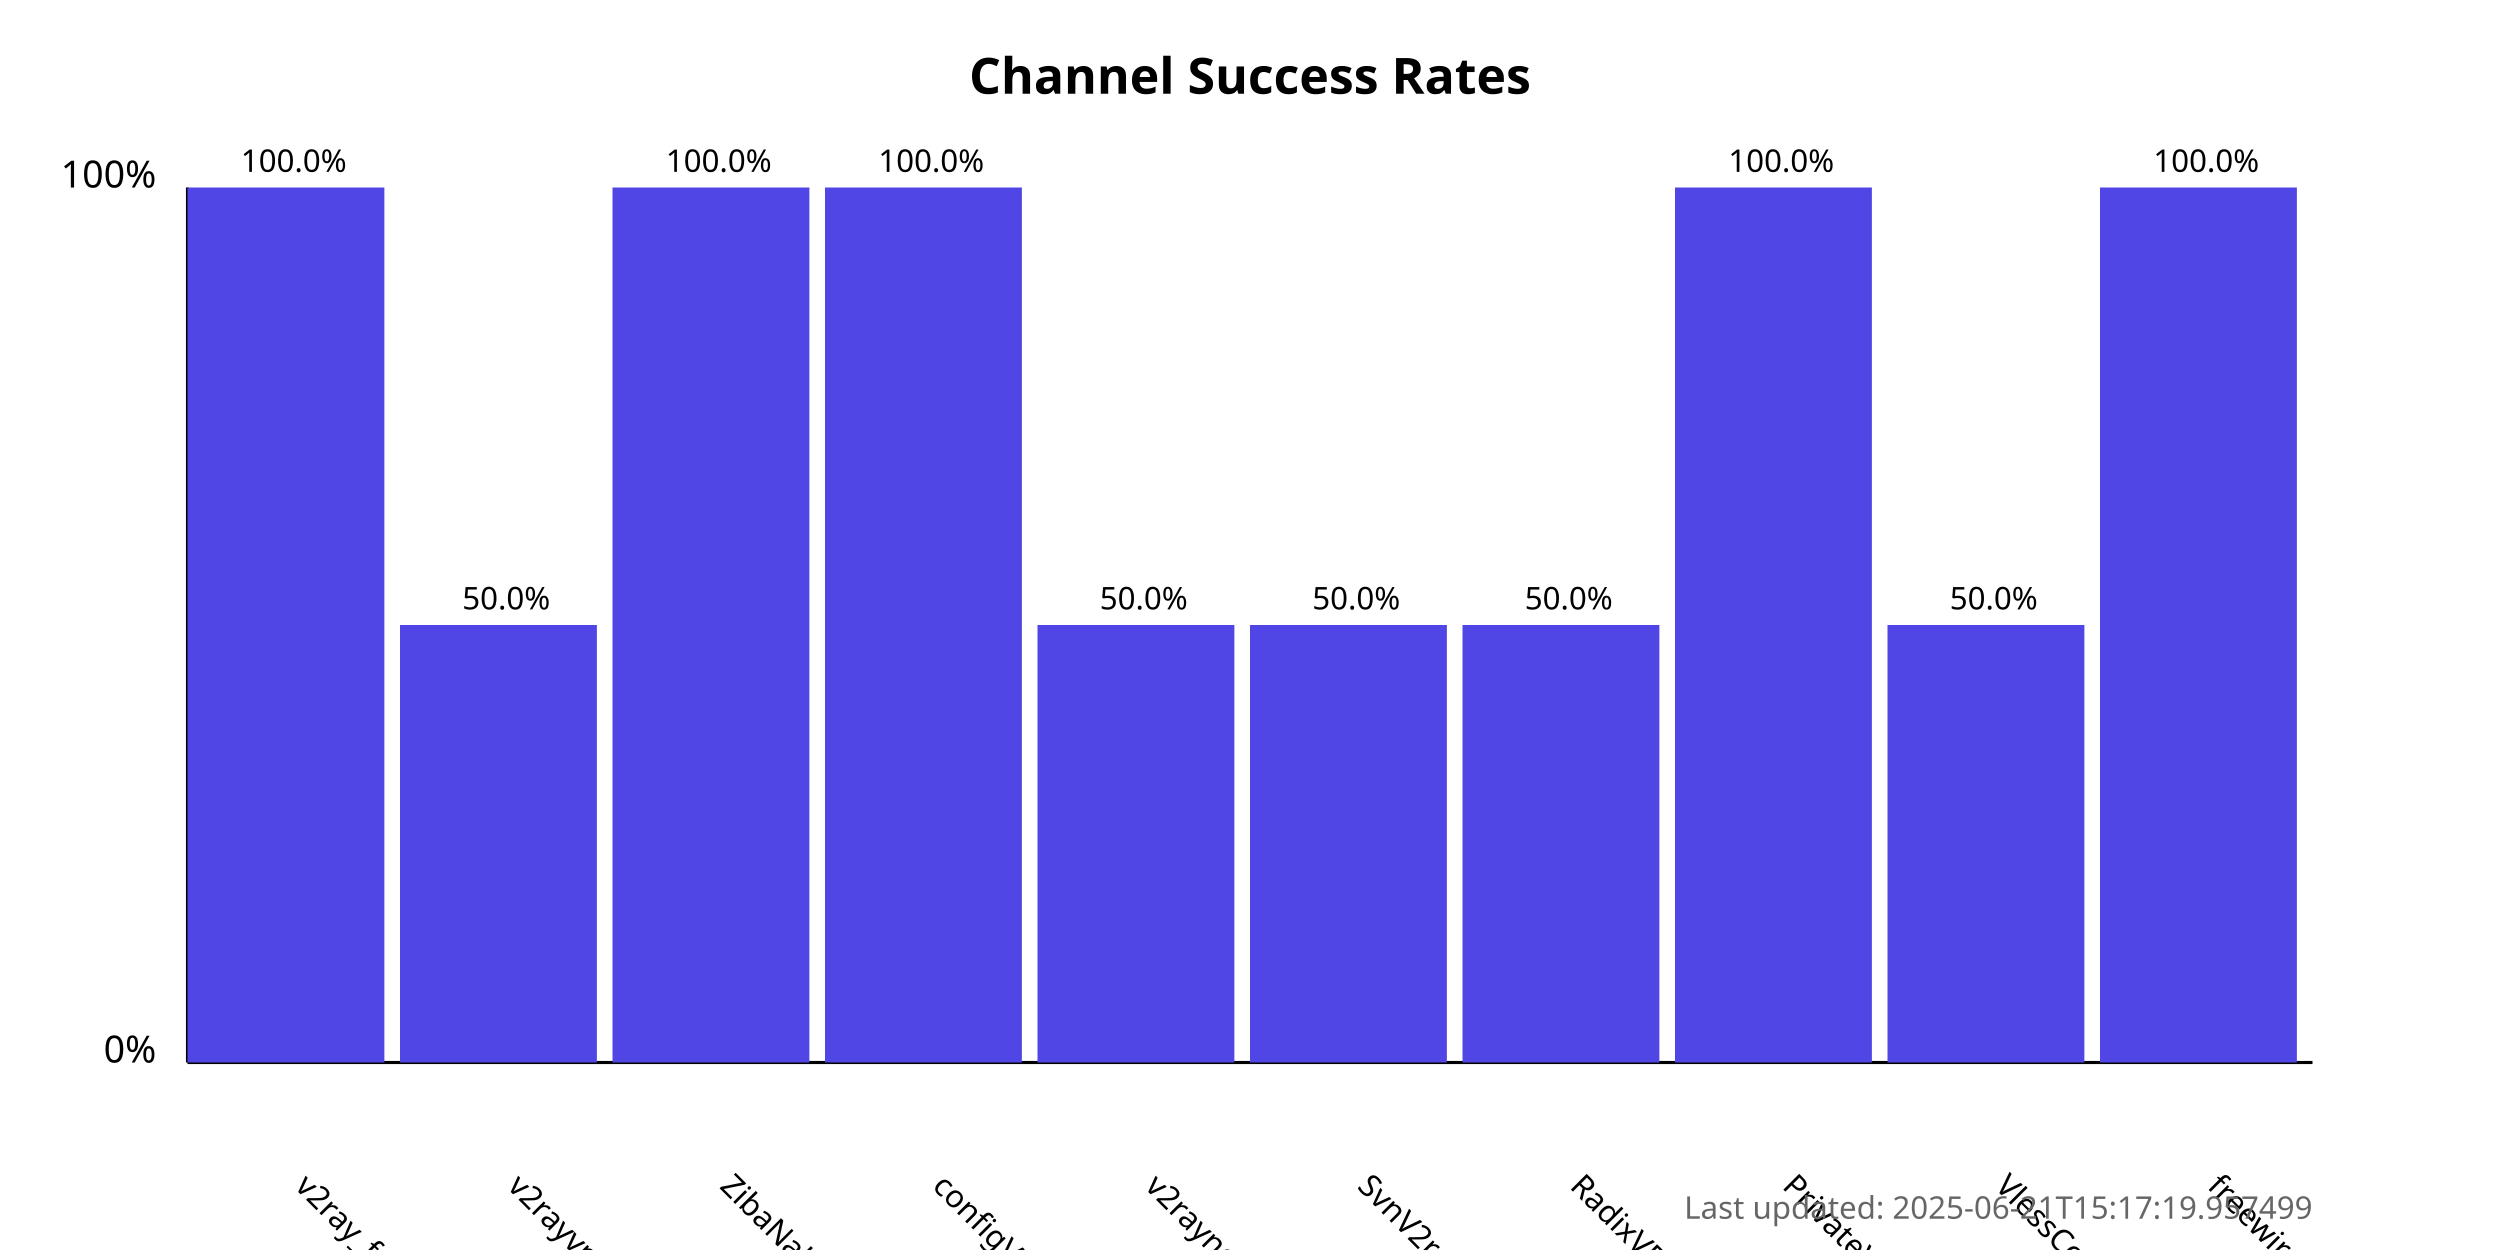
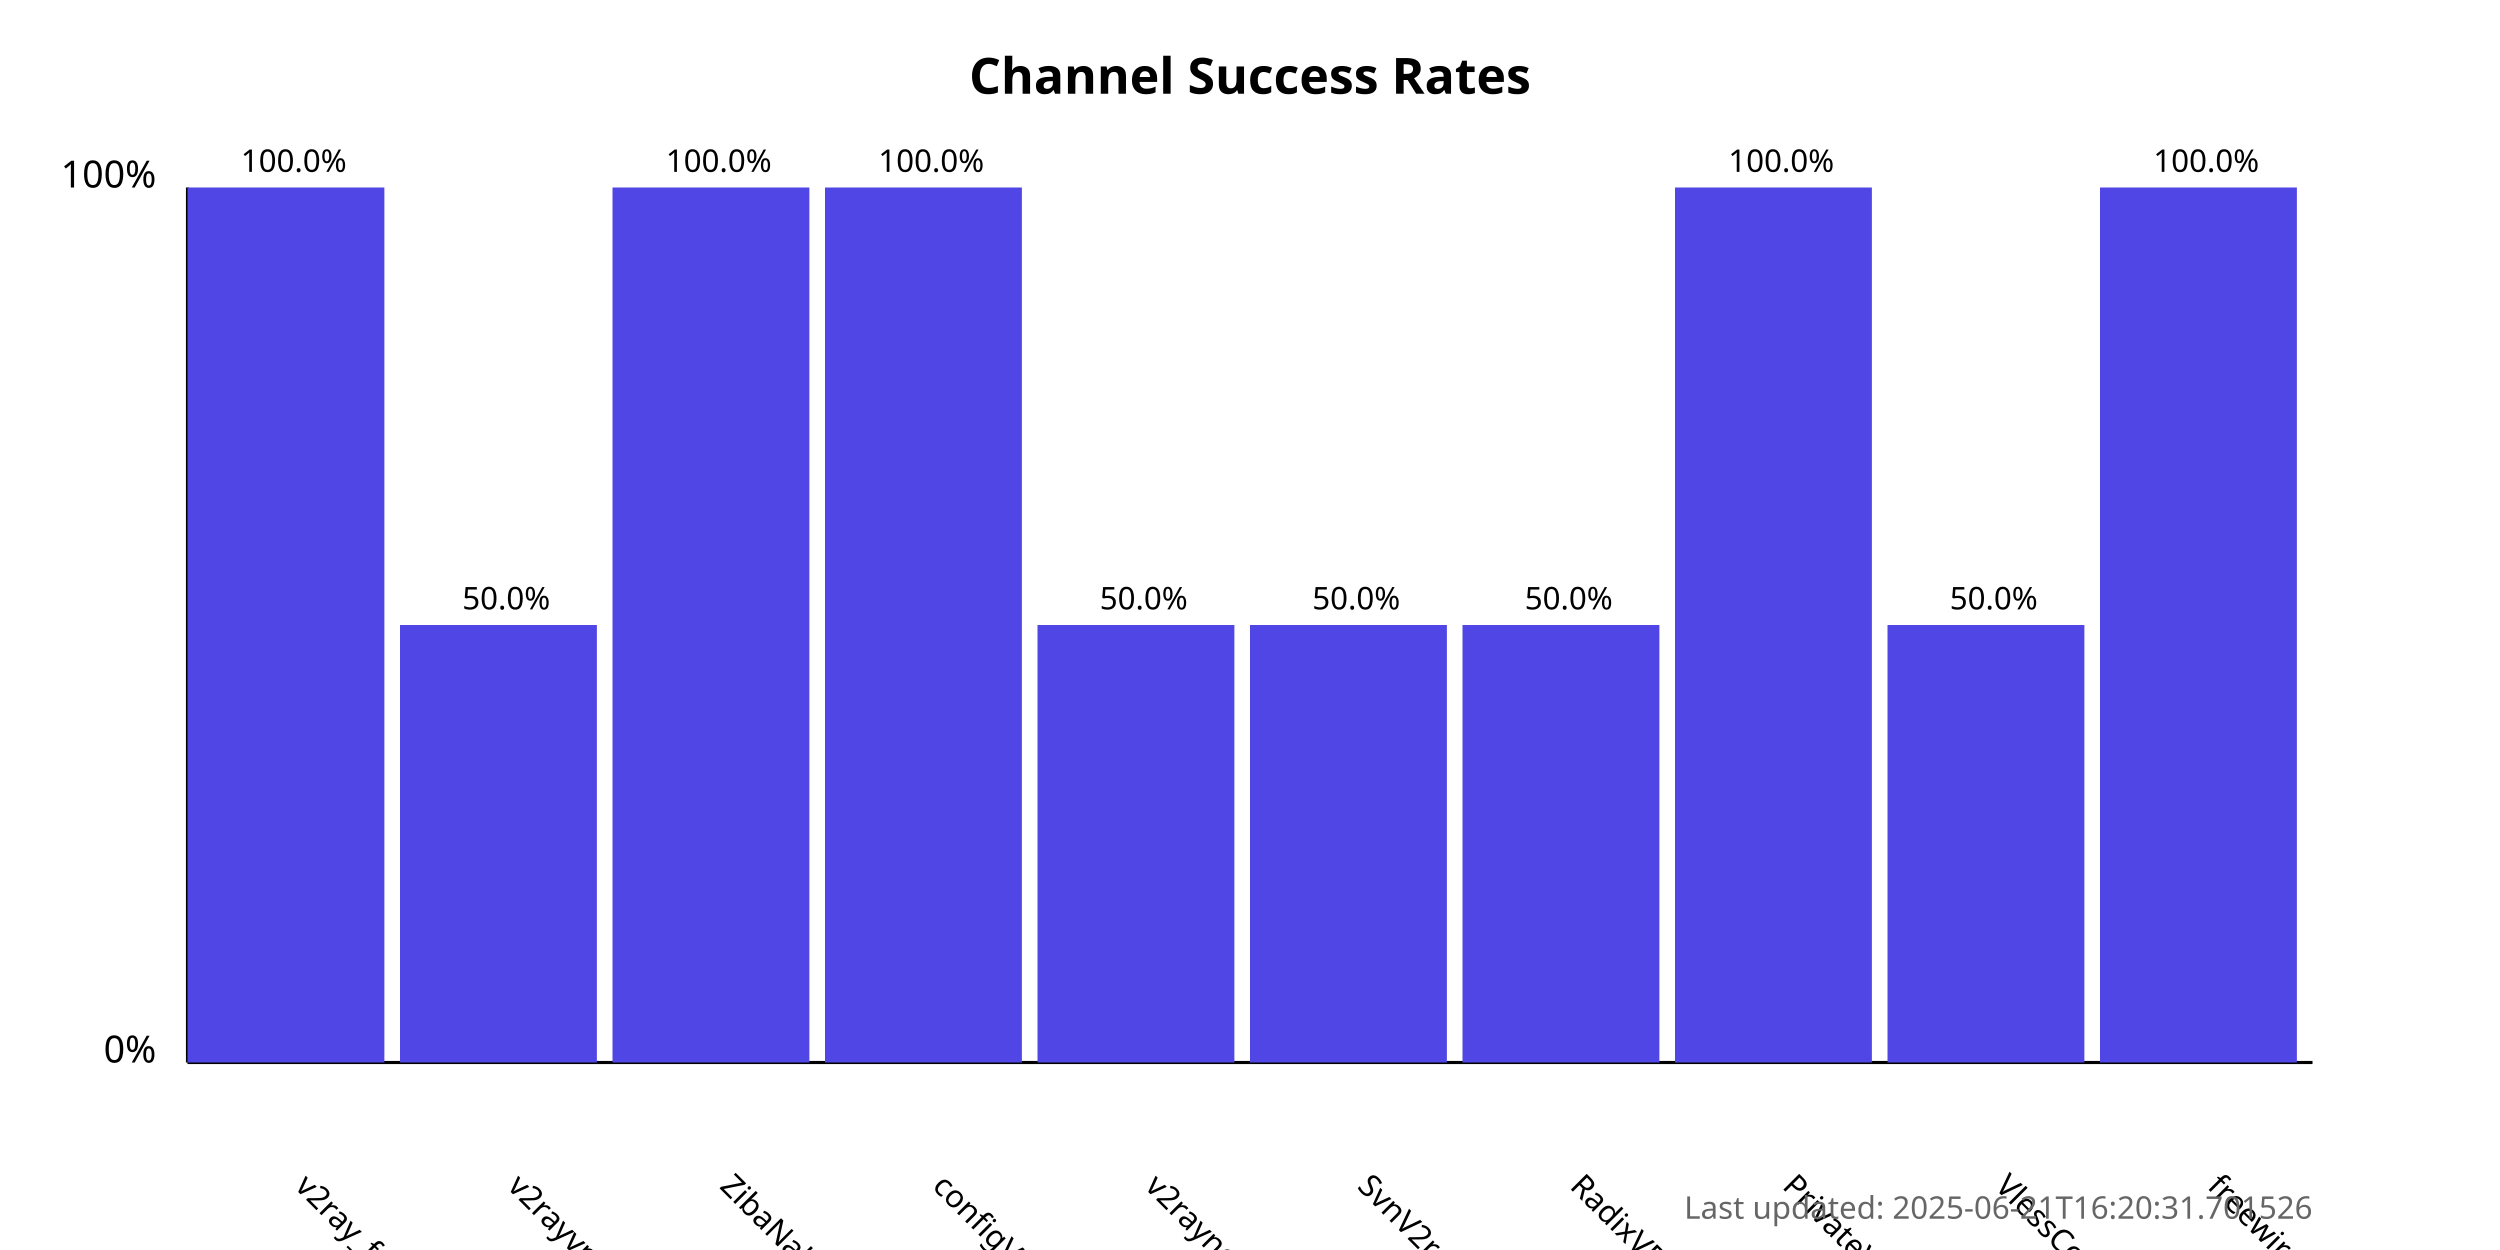
<svg xmlns="http://www.w3.org/2000/svg" width="800" height="400">
  <style>
            .chart-title { font: bold 16px sans-serif; }
            .axis-label { font: 12px sans-serif; }
            .tick-label { font: 10px sans-serif; }
            .bar { fill: #4f46e5; }
            .bar:hover { fill: #6366f1; }
            .timestamp { font: 10px sans-serif; fill: #666; }
        </style>
  <text x="400.0" y="30" text-anchor="middle" class="chart-title">
            Channel Success Rates
        </text>
  <line x1="60" y1="340" x2="60" y2="60" stroke="black" stroke-width="1" />
  <line x1="60" y1="340" x2="740" y2="340" stroke="black" stroke-width="1" />
  <text x="50" y="340" text-anchor="end" class="axis-label">0%</text>
  <text x="50" y="60" text-anchor="end" class="axis-label">100%</text>
  <g>
    <rect x="60" y="60.0" width="63.0" height="280.0" class="bar" />
    <text x="94.0" y="380" transform="rotate(45, 94.0, 380)" text-anchor="start" class="tick-label">
                v2ray_free_conf
            </text>
    <text x="94.0" y="55.0" text-anchor="middle" class="tick-label">
                100.0%
            </text>
  </g>
  <g>
    <rect x="128.0" y="200.0" width="63.0" height="140.0" class="bar" />
    <text x="162.0" y="380" transform="rotate(45, 162.0, 380)" text-anchor="start" class="tick-label">
                v2rayvpno
            </text>
    <text x="162.0" y="195.0" text-anchor="middle" class="tick-label">
                50.0%
            </text>
  </g>
  <g>
    <rect x="196.0" y="60.0" width="63.0" height="280.0" class="bar" />
    <text x="230.0" y="380" transform="rotate(45, 230.0, 380)" text-anchor="start" class="tick-label">
                ZibaNabz
            </text>
    <text x="230.0" y="55.0" text-anchor="middle" class="tick-label">
                100.0%
            </text>
  </g>
  <g>
    <rect x="264.0" y="60.0" width="63.0" height="280.0" class="bar" />
    <text x="298.0" y="380" transform="rotate(45, 298.0, 380)" text-anchor="start" class="tick-label">
                configV2rayForFree
            </text>
    <text x="298.0" y="55.0" text-anchor="middle" class="tick-label">
                100.0%
            </text>
  </g>
  <g>
    <rect x="332.0" y="200.0" width="63.0" height="140.0" class="bar" />
    <text x="366.0" y="380" transform="rotate(45, 366.0, 380)" text-anchor="start" class="tick-label">
                v2rayngvpn
            </text>
    <text x="366.0" y="195.0" text-anchor="middle" class="tick-label">
                50.0%
            </text>
  </g>
  <g>
    <rect x="400.0" y="200.0" width="63.0" height="140.0" class="bar" />
    <text x="434.0" y="380" transform="rotate(45, 434.0, 380)" text-anchor="start" class="tick-label">
                SvnV2ray
            </text>
    <text x="434.0" y="195.0" text-anchor="middle" class="tick-label">
                50.0%
            </text>
  </g>
  <g>
    <rect x="468.0" y="200.0" width="63.0" height="140.0" class="bar" />
    <text x="502.0" y="380" transform="rotate(45, 502.0, 380)" text-anchor="start" class="tick-label">
                RadixVPN
            </text>
    <text x="502.0" y="195.0" text-anchor="middle" class="tick-label">
                50.0%
            </text>
  </g>
  <g>
    <rect x="536.0" y="60.0" width="63.0" height="280.0" class="bar" />
    <text x="570.0" y="380" transform="rotate(45, 570.0, 380)" text-anchor="start" class="tick-label">
                PrivateVPNs
            </text>
    <text x="570.0" y="55.0" text-anchor="middle" class="tick-label">
                100.0%
            </text>
  </g>
  <g>
    <rect x="604.0" y="200.0" width="63.0" height="140.0" class="bar" />
    <text x="638.0" y="380" transform="rotate(45, 638.0, 380)" text-anchor="start" class="tick-label">
                VlessConfig
            </text>
    <text x="638.0" y="195.0" text-anchor="middle" class="tick-label">
                50.0%
            </text>
  </g>
  <g>
    <rect x="672.0" y="60.0" width="63.0" height="280.0" class="bar" />
    <text x="706.0" y="380" transform="rotate(45, 706.0, 380)" text-anchor="start" class="tick-label">
                freewireguard
            </text>
    <text x="706.0" y="55.0" text-anchor="middle" class="tick-label">
                100.0%
            </text>
  </g>
  <text x="740" y="390" text-anchor="end" class="timestamp">
-             Last updated: 2025-06-21T15:17:19.957499
+             Last updated: 2025-06-21T16:20:31.701526
        </text>
</svg>
